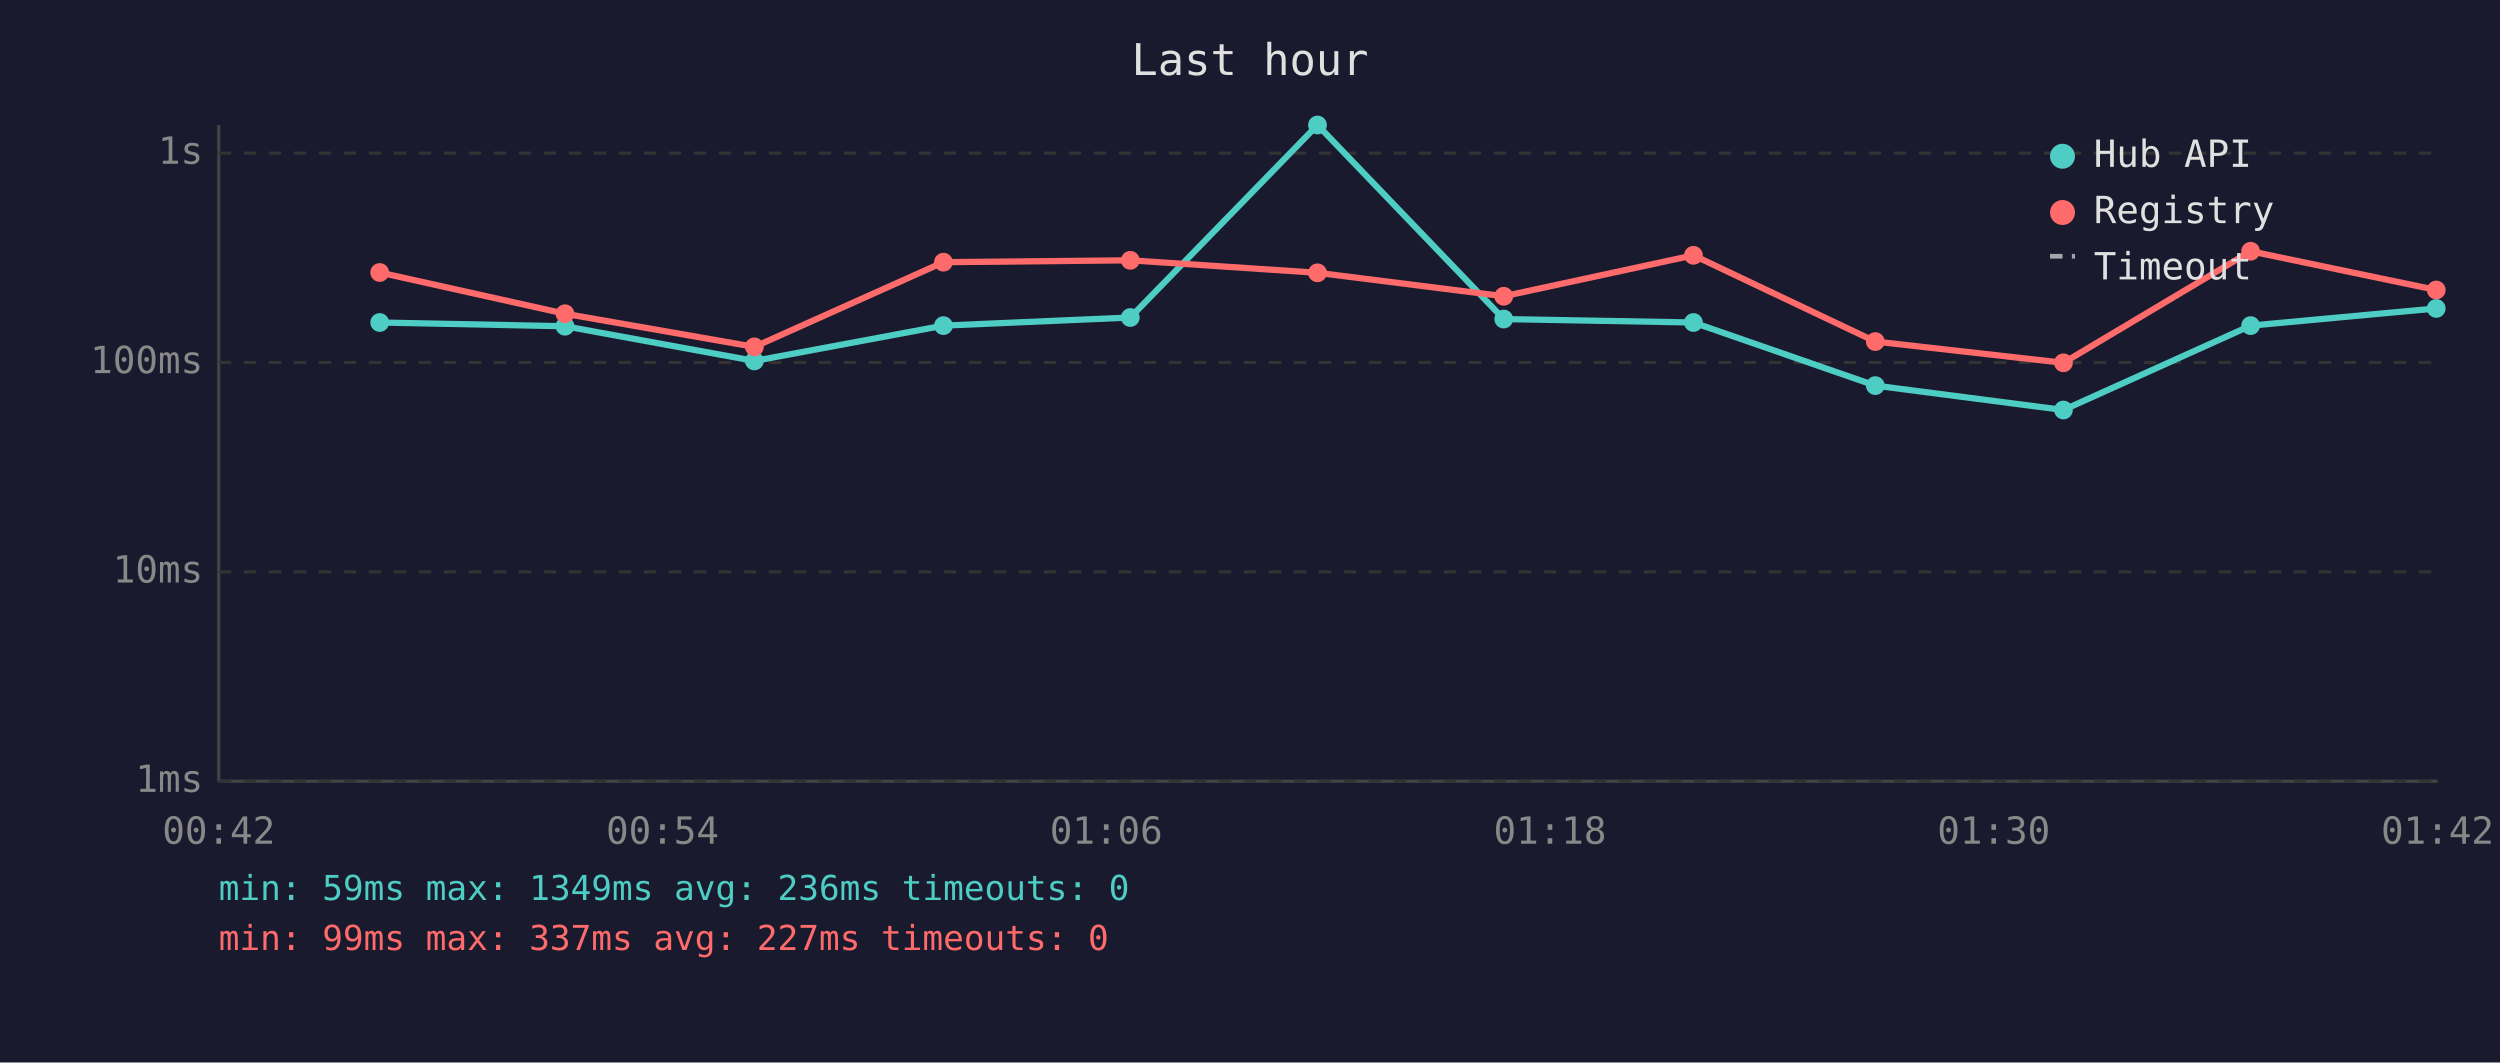
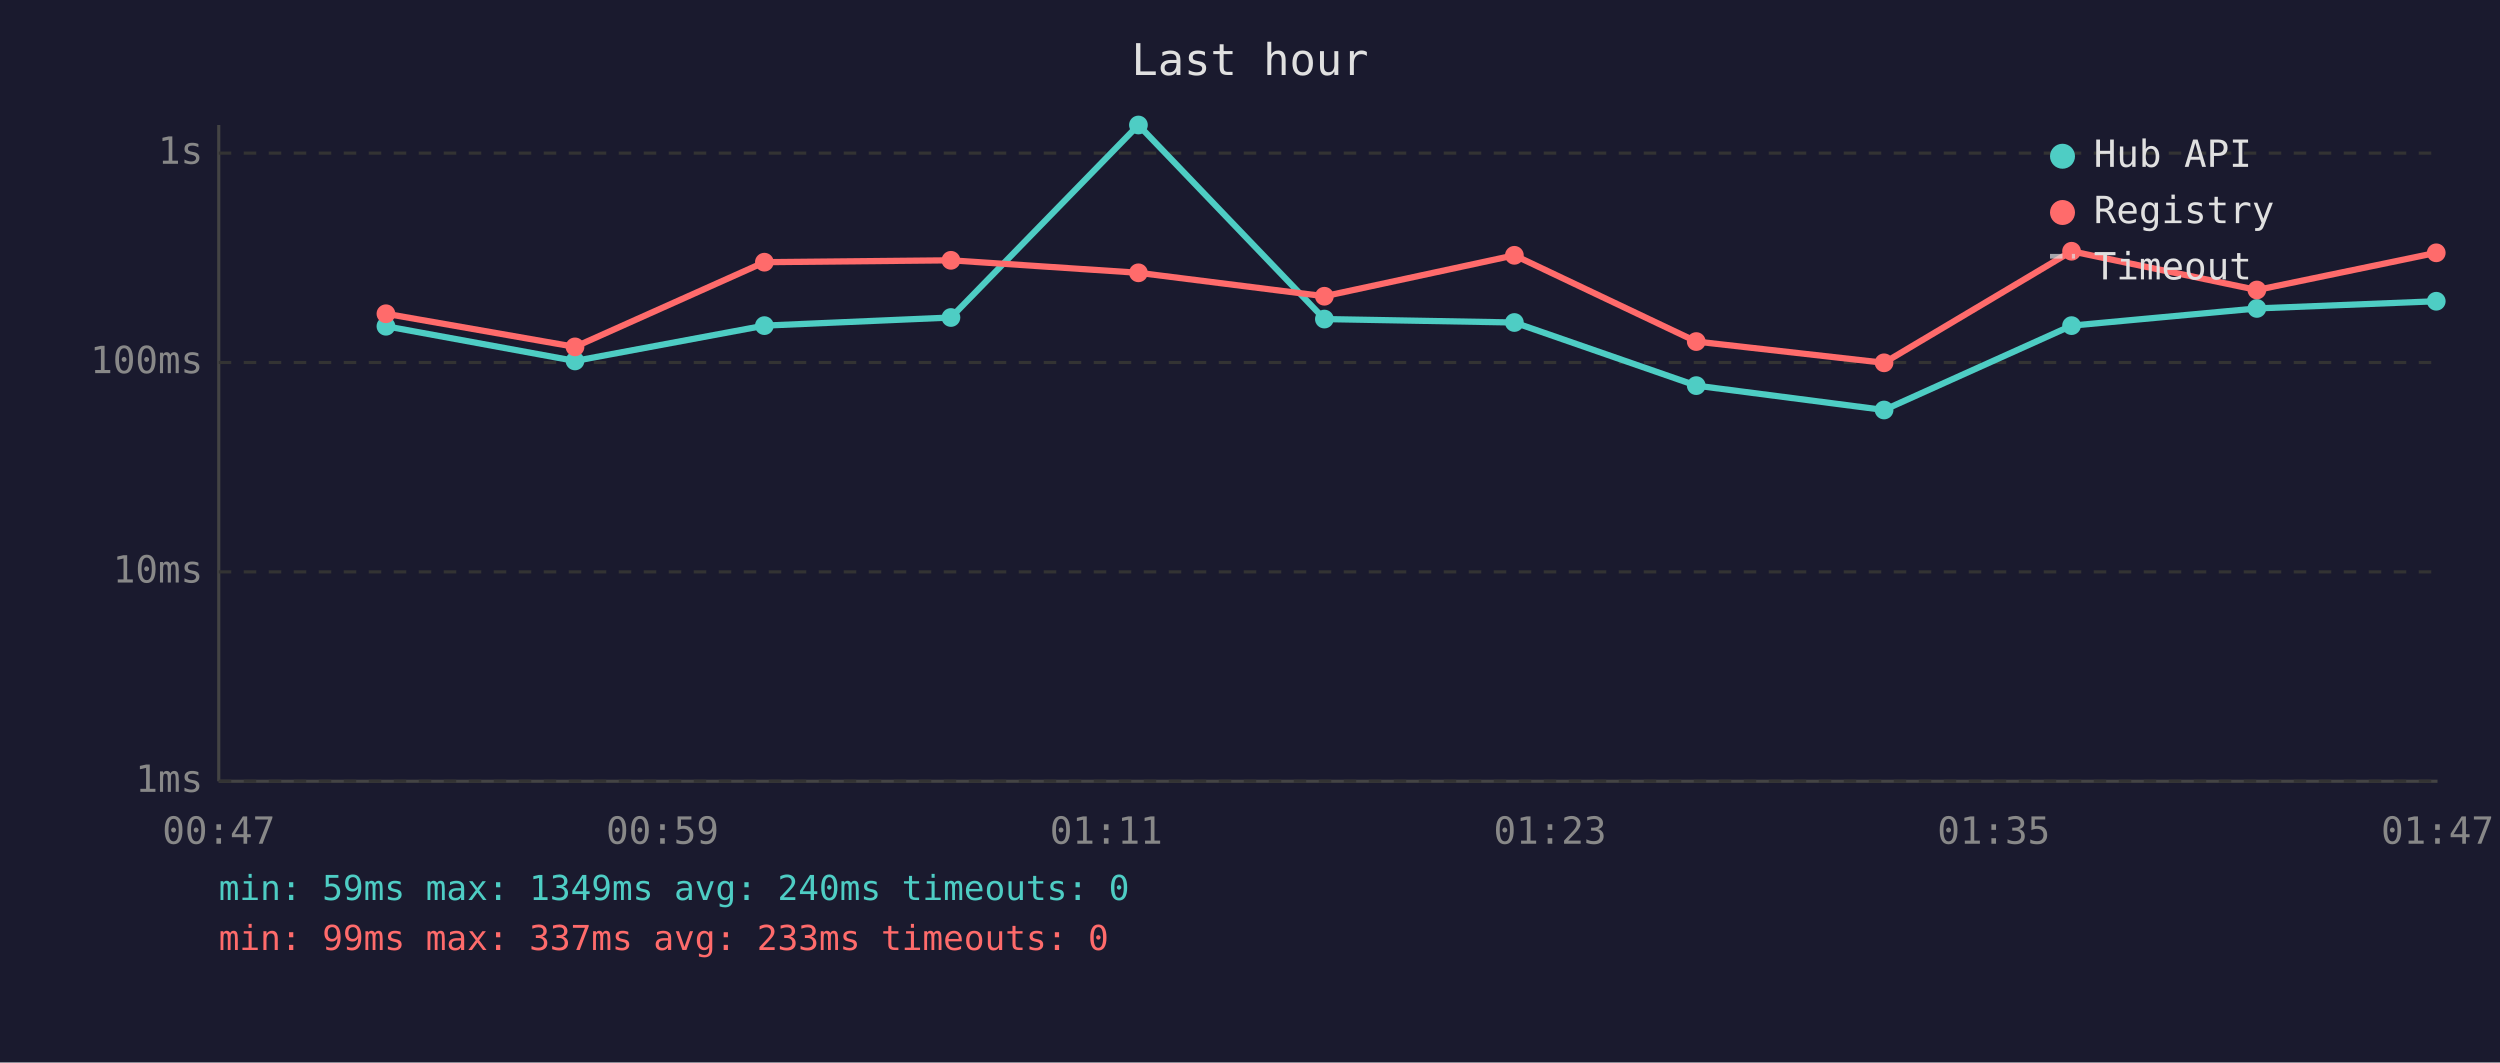
<svg xmlns="http://www.w3.org/2000/svg" viewBox="0 0 800 340" font-family="monospace" font-size="12">
  <rect width="800" height="340" fill="#1a1a2e" />
  <text x="400" y="24" fill="#e0e0e0" font-size="14" text-anchor="middle">Last hour</text>
  <line x1="70" y1="40" x2="70" y2="250" stroke="#444" stroke-width="1" />
  <line x1="70" y1="250" x2="780" y2="250" stroke="#444" stroke-width="1" />
  <line x1="70" y1="250" x2="780" y2="250" stroke="#333" stroke-width="1" stroke-dasharray="4" />
  <text x="65" y="250" fill="#888" text-anchor="end" dominant-baseline="middle">1ms</text>
  <line x1="70" y1="183" x2="780" y2="183" stroke="#333" stroke-width="1" stroke-dasharray="4" />
  <text x="65" y="183" fill="#888" text-anchor="end" dominant-baseline="middle">10ms</text>
  <line x1="70" y1="116" x2="780" y2="116" stroke="#333" stroke-width="1" stroke-dasharray="4" />
  <text x="65" y="116" fill="#888" text-anchor="end" dominant-baseline="middle">100ms</text>
  <line x1="70" y1="49" x2="780" y2="49" stroke="#333" stroke-width="1" stroke-dasharray="4" />
  <text x="65" y="49" fill="#888" text-anchor="end" dominant-baseline="middle">1s</text>
-   <text x="70" y="270" fill="#888" text-anchor="middle">00:42</text>
-   <text x="212" y="270" fill="#888" text-anchor="middle">00:54</text>
-   <text x="354" y="270" fill="#888" text-anchor="middle">01:06</text>
-   <text x="496" y="270" fill="#888" text-anchor="middle">01:18</text>
-   <text x="638" y="270" fill="#888" text-anchor="middle">01:30</text>
-   <text x="780" y="270" fill="#888" text-anchor="middle">01:42</text>
-   <polyline points="121.5,103.2 180.8,104.4 241.4,115.5 301.9,104.2 361.7,101.6 421.6,40.0 481.2,102.1 541.9,103.2 600.1,123.4 660.3,131.2 720.2,104.2 779.6,98.7" fill="none" stroke="#4ecdc4" stroke-width="2" opacity="1" />
-   <circle cx="121.5" cy="103.2" r="3" fill="#4ecdc4" />
-   <circle cx="180.8" cy="104.4" r="3" fill="#4ecdc4" />
-   <circle cx="241.4" cy="115.5" r="3" fill="#4ecdc4" />
-   <circle cx="301.9" cy="104.2" r="3" fill="#4ecdc4" />
-   <circle cx="361.7" cy="101.6" r="3" fill="#4ecdc4" />
-   <circle cx="421.6" cy="40.0" r="3" fill="#4ecdc4" />
-   <circle cx="481.2" cy="102.1" r="3" fill="#4ecdc4" />
-   <circle cx="541.9" cy="103.2" r="3" fill="#4ecdc4" />
-   <circle cx="600.1" cy="123.4" r="3" fill="#4ecdc4" />
-   <circle cx="660.3" cy="131.2" r="3" fill="#4ecdc4" />
-   <circle cx="720.2" cy="104.2" r="3" fill="#4ecdc4" />
-   <circle cx="779.6" cy="98.7" r="3" fill="#4ecdc4" />
-   <polyline points="121.5,87.2 180.8,100.4 241.4,111.0 301.9,83.9 361.7,83.3 421.6,87.3 481.2,94.8 541.9,81.7 600.1,109.3 660.3,116.1 720.2,80.4 779.6,92.8" fill="none" stroke="#ff6b6b" stroke-width="2" opacity="1" />
-   <circle cx="121.5" cy="87.2" r="3" fill="#ff6b6b" />
-   <circle cx="180.8" cy="100.4" r="3" fill="#ff6b6b" />
-   <circle cx="241.4" cy="111.0" r="3" fill="#ff6b6b" />
-   <circle cx="301.9" cy="83.9" r="3" fill="#ff6b6b" />
-   <circle cx="361.7" cy="83.3" r="3" fill="#ff6b6b" />
-   <circle cx="421.6" cy="87.3" r="3" fill="#ff6b6b" />
-   <circle cx="481.2" cy="94.8" r="3" fill="#ff6b6b" />
-   <circle cx="541.9" cy="81.7" r="3" fill="#ff6b6b" />
-   <circle cx="600.1" cy="109.3" r="3" fill="#ff6b6b" />
-   <circle cx="660.3" cy="116.1" r="3" fill="#ff6b6b" />
-   <circle cx="720.2" cy="80.4" r="3" fill="#ff6b6b" />
-   <circle cx="779.6" cy="92.8" r="3" fill="#ff6b6b" />
+   <text x="70" y="270" fill="#888" text-anchor="middle">00:47</text>
+   <text x="212" y="270" fill="#888" text-anchor="middle">00:59</text>
+   <text x="354" y="270" fill="#888" text-anchor="middle">01:11</text>
+   <text x="496" y="270" fill="#888" text-anchor="middle">01:23</text>
+   <text x="638" y="270" fill="#888" text-anchor="middle">01:35</text>
+   <text x="780" y="270" fill="#888" text-anchor="middle">01:47</text>
+   <polyline points="123.5,104.4 184.0,115.5 244.6,104.2 304.3,101.6 364.3,40.0 423.8,102.1 484.6,103.2 542.8,123.4 602.9,131.2 662.9,104.2 722.2,98.7 779.6,96.4" fill="none" stroke="#4ecdc4" stroke-width="2" opacity="1" />
+   <circle cx="123.5" cy="104.4" r="3" fill="#4ecdc4" />
+   <circle cx="184.0" cy="115.5" r="3" fill="#4ecdc4" />
+   <circle cx="244.6" cy="104.2" r="3" fill="#4ecdc4" />
+   <circle cx="304.3" cy="101.6" r="3" fill="#4ecdc4" />
+   <circle cx="364.3" cy="40.0" r="3" fill="#4ecdc4" />
+   <circle cx="423.8" cy="102.1" r="3" fill="#4ecdc4" />
+   <circle cx="484.6" cy="103.2" r="3" fill="#4ecdc4" />
+   <circle cx="542.8" cy="123.4" r="3" fill="#4ecdc4" />
+   <circle cx="602.9" cy="131.2" r="3" fill="#4ecdc4" />
+   <circle cx="662.9" cy="104.2" r="3" fill="#4ecdc4" />
+   <circle cx="722.2" cy="98.7" r="3" fill="#4ecdc4" />
+   <circle cx="779.6" cy="96.4" r="3" fill="#4ecdc4" />
+   <polyline points="123.5,100.4 184.0,111.0 244.6,83.9 304.3,83.3 364.3,87.3 423.8,94.8 484.6,81.7 542.8,109.3 602.9,116.1 662.9,80.4 722.2,92.8 779.6,80.9" fill="none" stroke="#ff6b6b" stroke-width="2" opacity="1" />
+   <circle cx="123.5" cy="100.4" r="3" fill="#ff6b6b" />
+   <circle cx="184.0" cy="111.0" r="3" fill="#ff6b6b" />
+   <circle cx="244.6" cy="83.9" r="3" fill="#ff6b6b" />
+   <circle cx="304.3" cy="83.3" r="3" fill="#ff6b6b" />
+   <circle cx="364.3" cy="87.3" r="3" fill="#ff6b6b" />
+   <circle cx="423.8" cy="94.8" r="3" fill="#ff6b6b" />
+   <circle cx="484.6" cy="81.7" r="3" fill="#ff6b6b" />
+   <circle cx="542.8" cy="109.3" r="3" fill="#ff6b6b" />
+   <circle cx="602.9" cy="116.1" r="3" fill="#ff6b6b" />
+   <circle cx="662.9" cy="80.4" r="3" fill="#ff6b6b" />
+   <circle cx="722.2" cy="92.8" r="3" fill="#ff6b6b" />
+   <circle cx="779.6" cy="80.9" r="3" fill="#ff6b6b" />
  <circle cx="660" cy="50" r="4" fill="#4ecdc4" />
  <text x="670" y="50" fill="#e0e0e0" dominant-baseline="middle">Hub API</text>
  <circle cx="660" cy="68" r="4" fill="#ff6b6b" />
  <text x="670" y="68" fill="#e0e0e0" dominant-baseline="middle">Registry</text>
  <line x1="656" y1="82" x2="664" y2="82" stroke="#e0e0e0" stroke-width="1.5" stroke-dasharray="4,3" opacity="0.7" />
  <text x="670" y="86" fill="#e0e0e0" dominant-baseline="middle">Timeout</text>
-   <text x="70" y="288" fill="#4ecdc4" font-size="11">min: 59ms  max: 1349ms  avg: 236ms  timeouts: 0</text>
-   <text x="70" y="304" fill="#ff6b6b" font-size="11">min: 99ms  max: 337ms  avg: 227ms  timeouts: 0</text>
+   <text x="70" y="288" fill="#4ecdc4" font-size="11">min: 59ms  max: 1349ms  avg: 240ms  timeouts: 0</text>
+   <text x="70" y="304" fill="#ff6b6b" font-size="11">min: 99ms  max: 337ms  avg: 233ms  timeouts: 0</text>
</svg>
